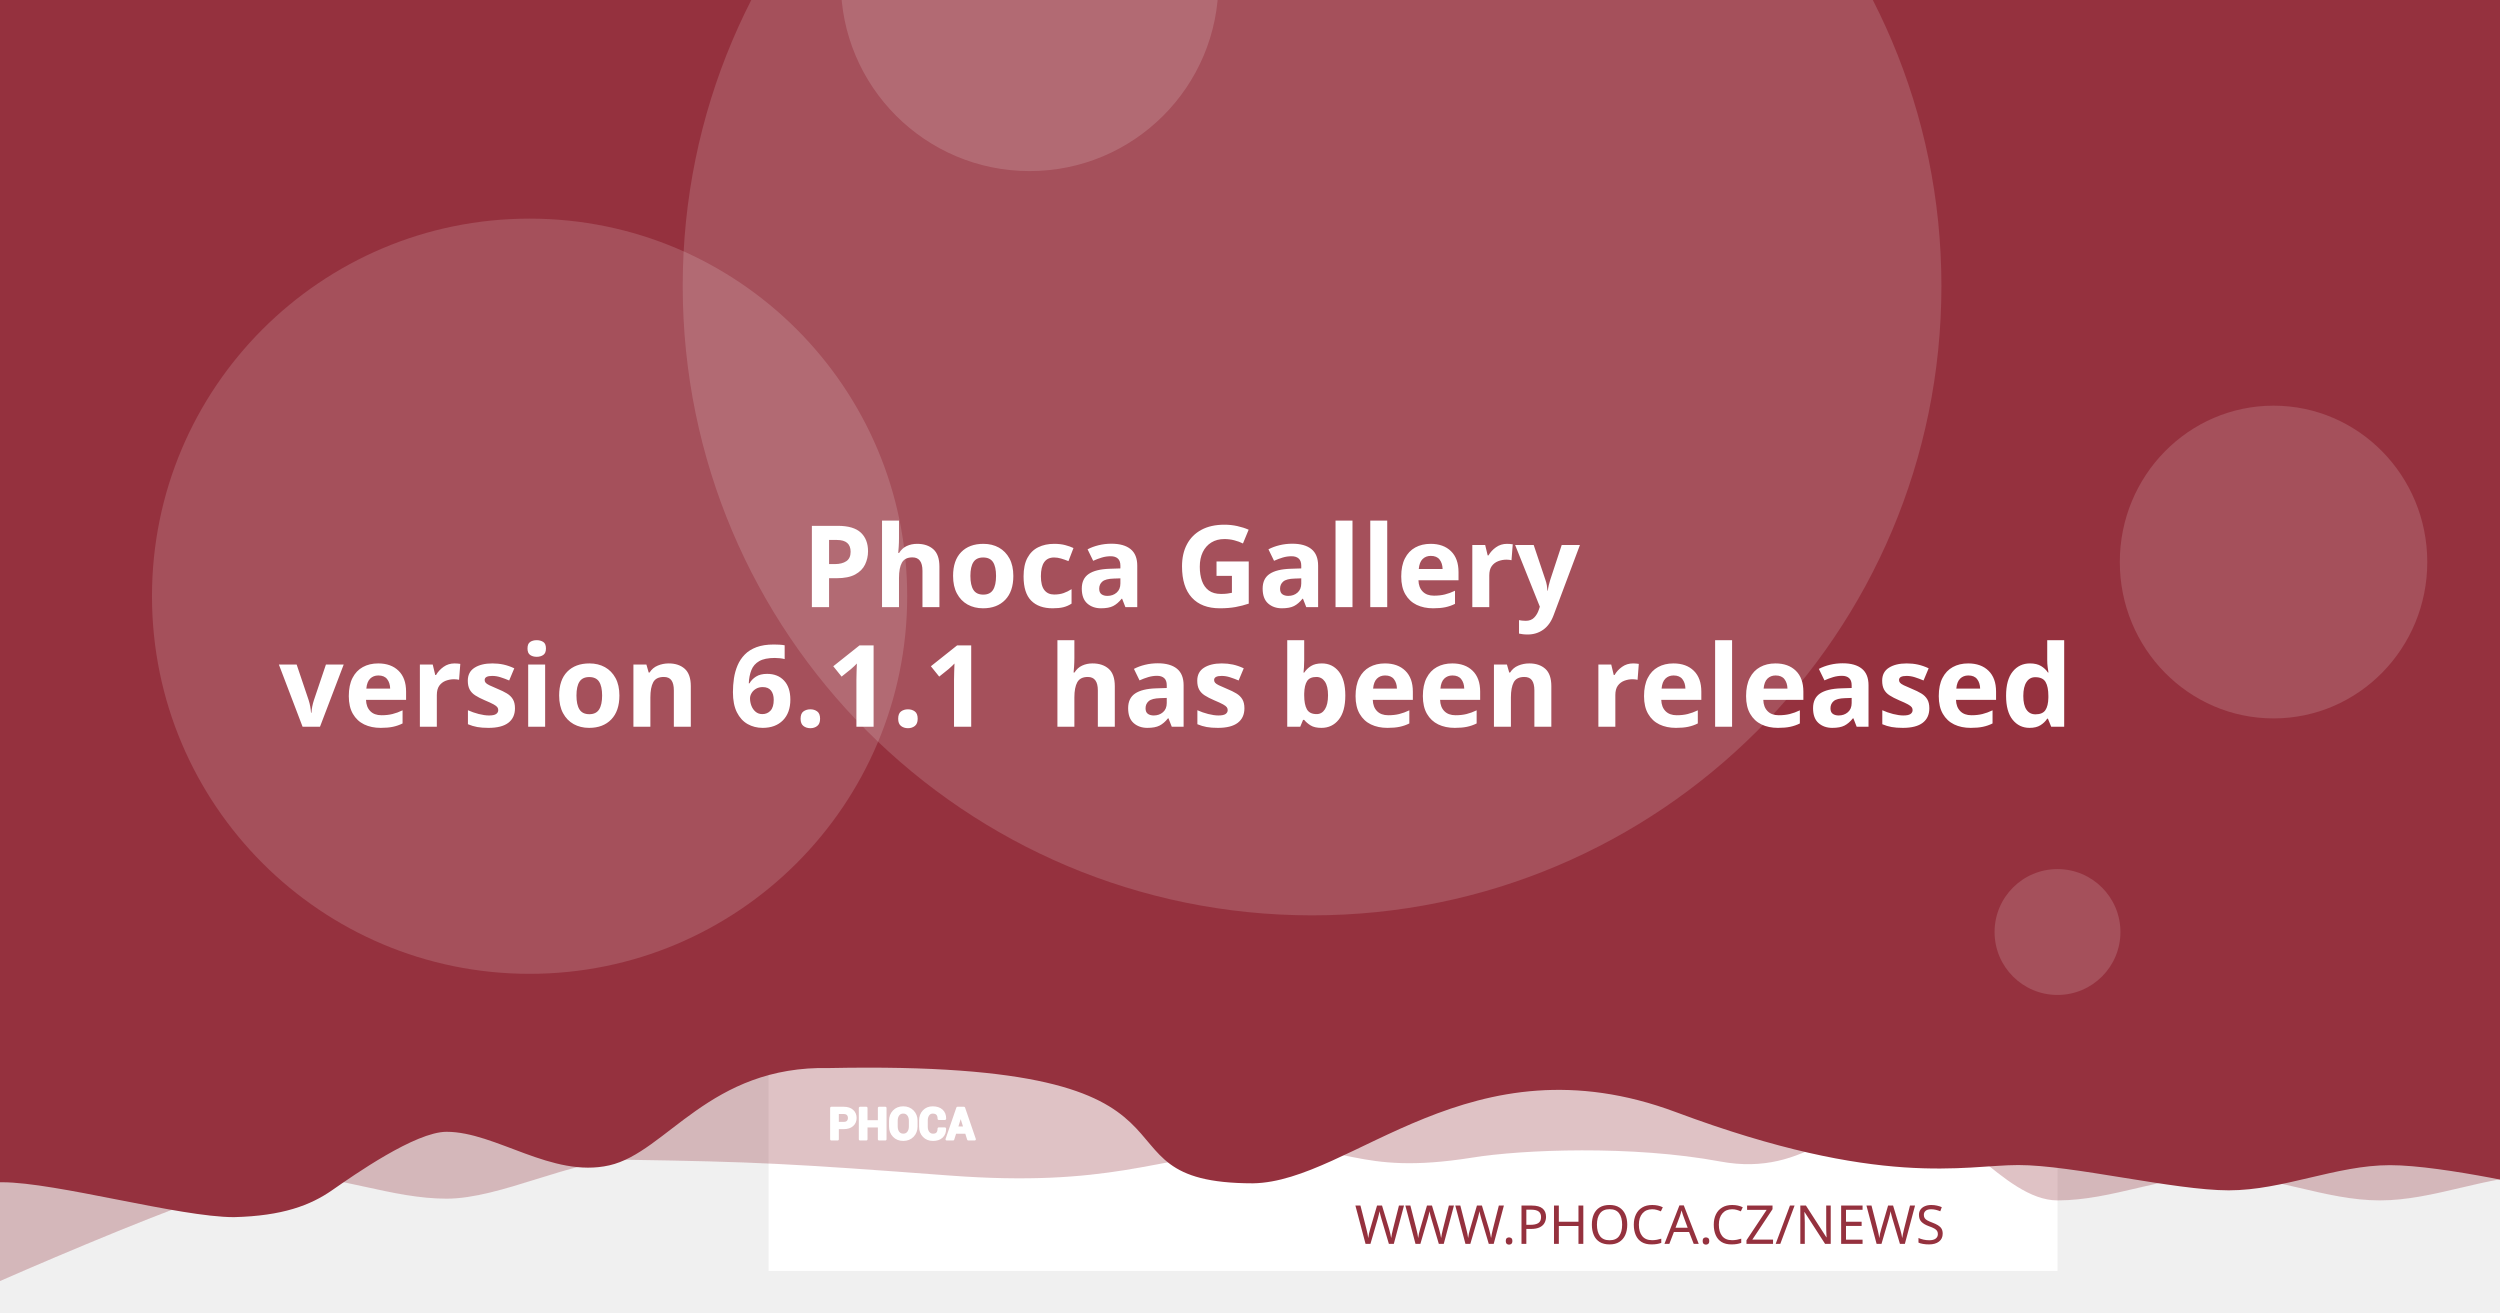
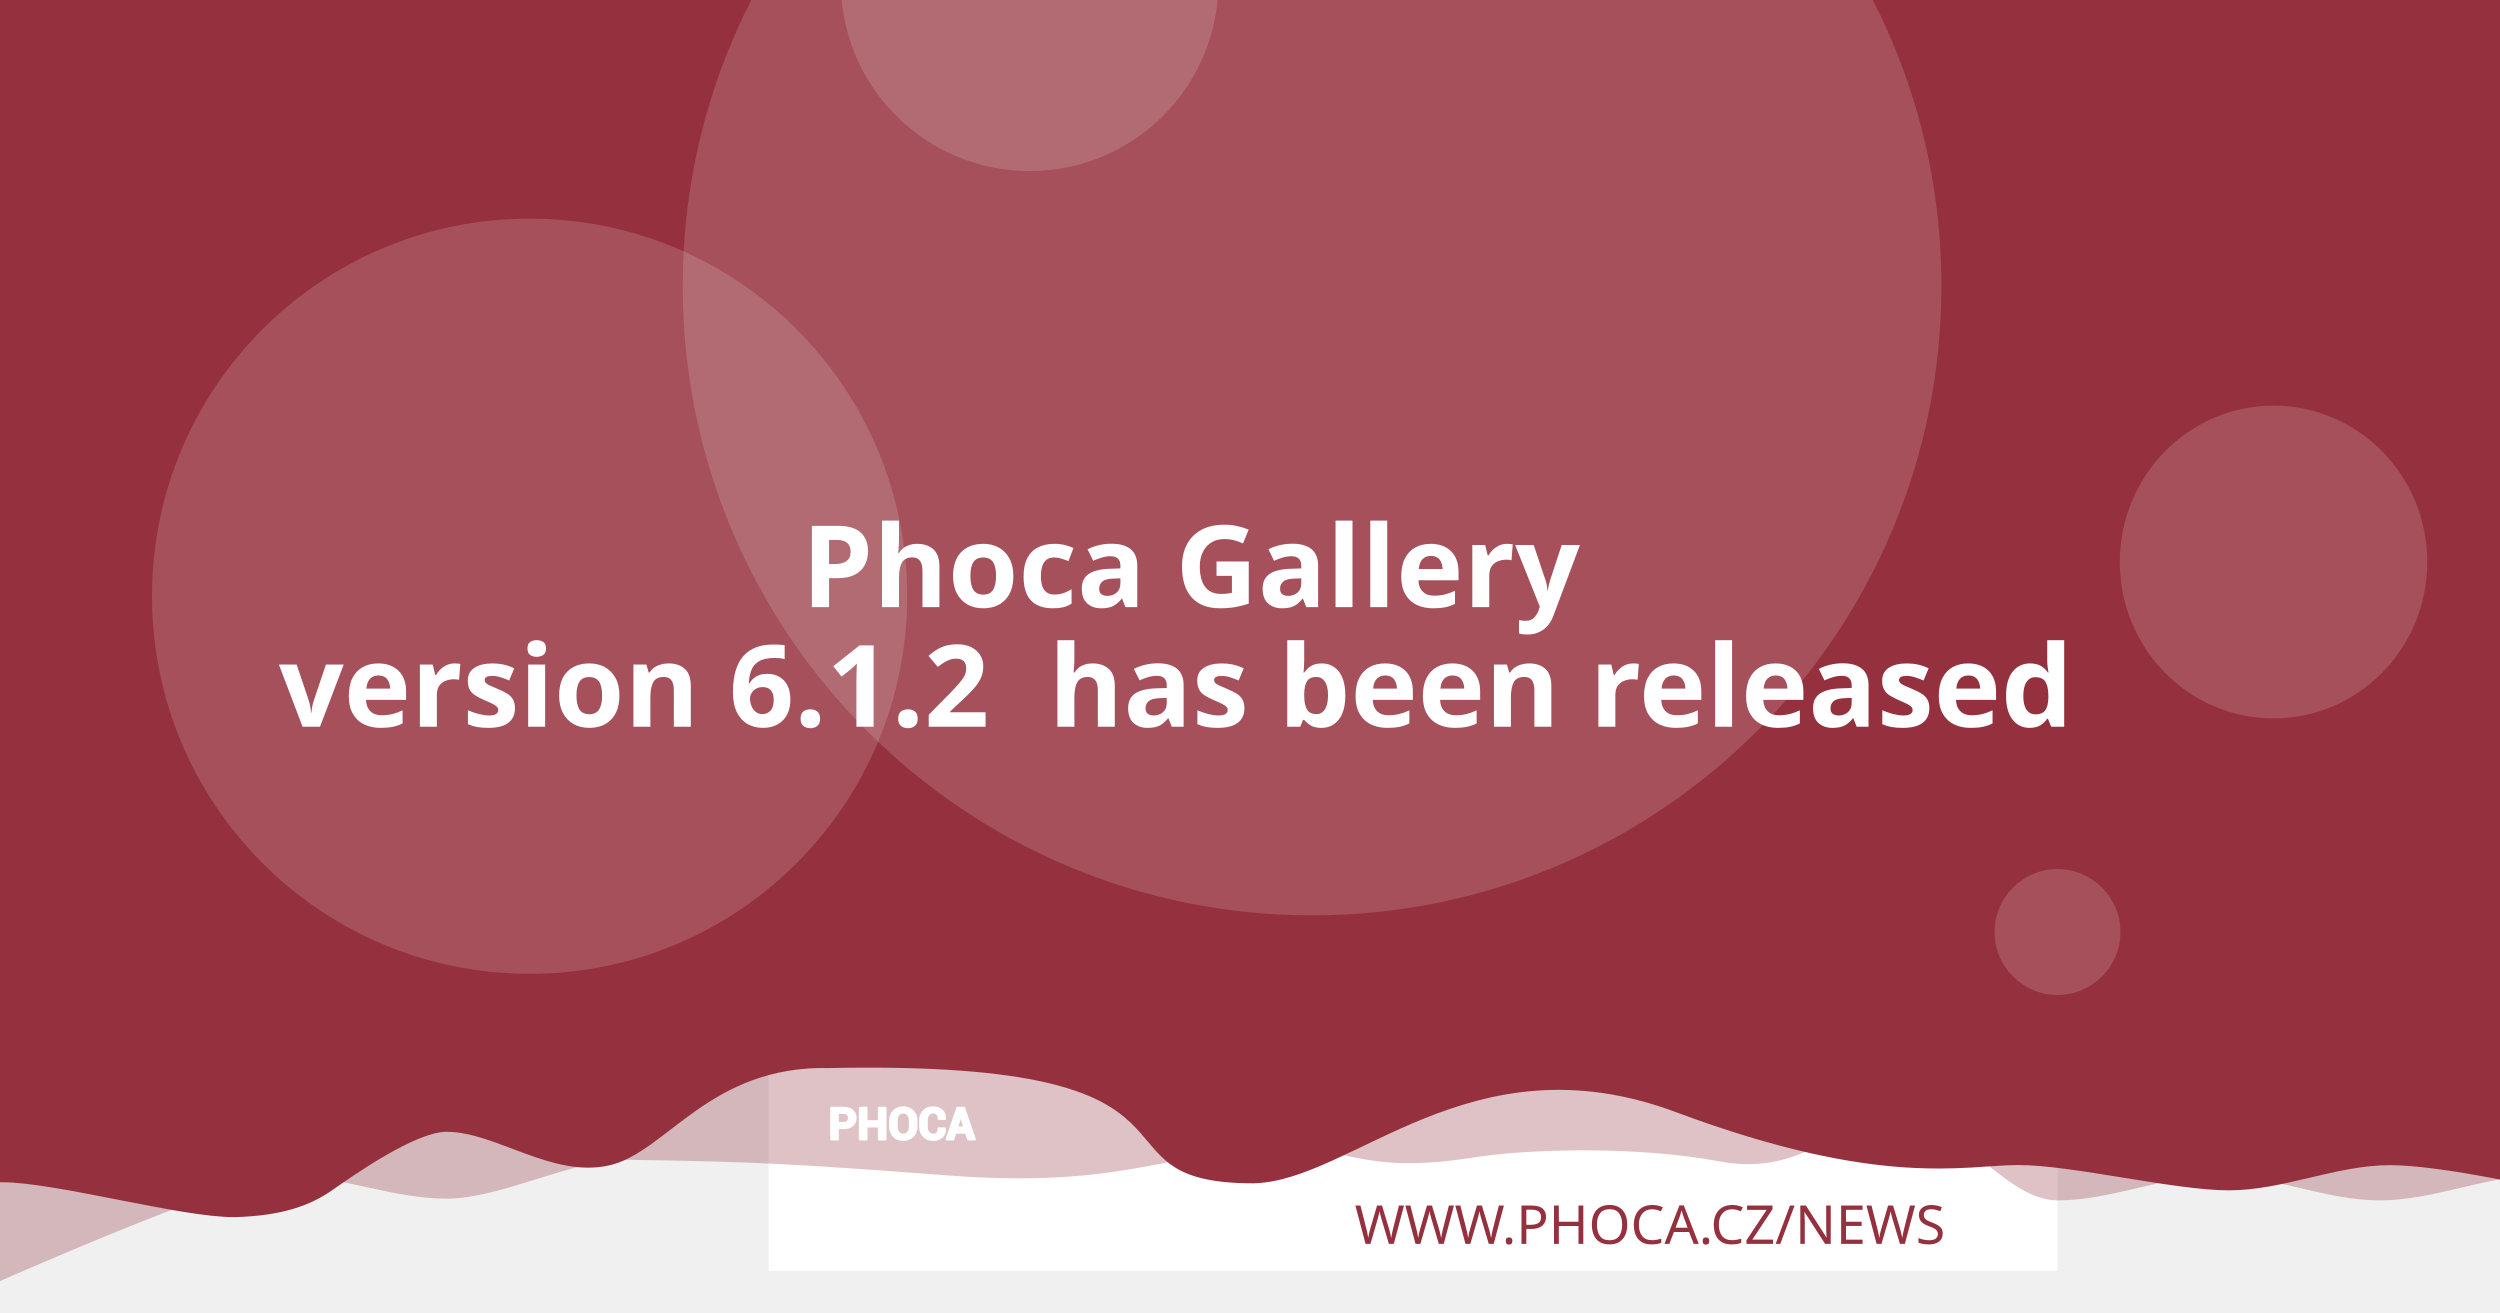
<svg xmlns="http://www.w3.org/2000/svg" version="1.1" viewBox="0 0 1200 630">
  <path d="m20.256 108.52a7.714 7.714 0 0 0-7.714 7.714v97.981a7.714 7.714 0 0 0 7.714 7.714h97.976a7.714 7.714 0 0 0 7.714-7.714v-97.981a7.714 7.714 0 0 0-7.714-7.714zm19.435 19.56c0.714-0.04 1.37 0.151 1.984 0.583 0.613 0.434 1.018 0.978 1.215 1.637l2.918 10.039 56.209-2.948c1.002-0.052 1.838 0.296 2.506 1.04 0.665 0.732 0.929 1.612 0.768 2.627l-4.71 30.132c-0.167 0.89-0.688 1.809-1.557 2.747-0.869 0.95-2.001 1.463-3.38 1.537l-39.707 2.079 3.671 12.389 33.562-1.758c0.878-0.049 1.633 0.215 2.28 0.783 0.632 0.583 0.971 1.312 1.019 2.19 0.046 0.878-0.215 1.633-0.783 2.28-0.583 0.635-1.312 0.974-2.189 1.019l-3.139 0.166 0.166 3.134c0.046 0.881-0.215 1.638-0.798 2.27-0.571 0.647-1.294 0.99-2.175 1.034-0.878 0.046-1.635-0.215-2.27-0.798-0.647-0.571-0.984-1.297-1.03-2.175l-0.166-3.134-18.817 0.979 0.161 3.139c0.046 0.881-0.212 1.638-0.783 2.27-0.583 0.647-1.312 0.988-2.189 1.034-0.878 0.049-1.633-0.215-2.28-0.798-0.635-0.571-0.974-1.297-1.02-2.175l-0.166-3.139-1.944 0.101c-0.753 0.039-1.441-0.135-2.079-0.517-0.623-0.383-1.067-0.764-1.341-1.125l-0.347-0.613-15.769-59.624-3.39 0.176c-0.841 0.046-1.586-0.219-2.245-0.798-0.659-0.571-1.009-1.292-1.055-2.17-0.046-0.881 0.225-1.635 0.824-2.27 0.595-0.647 1.308-0.989 2.149-1.034z" fill="#fff" stroke-width="1.208" style="paint-order:stroke fill markers" />
  <rect x="368.92" y="-8.647" width="618.68" height="618.68" fill="#fff" stroke-linejoin="round" stroke-width="6.042" style="paint-order:stroke fill markers" />
  <g stroke-linejoin="round" stroke-width="6.042">
    <path d="m59.586-3.814h1237.4v580.01s-51.556-12.084-77.334-12.084c-25.778 0-51.244 12.084-77.335 12.084-26.091 0-51.556-12.084-77.334-12.084-25.778 0-51.244 12.084-77.335 12.084-26.091 0-50.615-41.931-76.393-41.931s-43.072 31.169-85.504 23.256-95.293-5.729-119.04-1.869c-57.142 9.103-59.508-8.125-105.57-4.001s-68.78 18.359-145.37 12.602c-76.593-5.757-93.029-6.595-155.54-7.579-25.778 0-59.826 18.693-85.917 18.693-26.091 0-51.556-11.254-77.334-11.254-25.778 0-172.34 66.428-172.34 66.428z" fill="#95313e" opacity=".3" style="paint-order:stroke fill markers" />
    <path d="m-12.915-8.647h1237.4v580.01s-51.556-12.084-77.334-12.084c-25.778 0-51.244 12.084-77.334 12.084-26.091 0-75.228-12.142-101.01-12.142-25.778 0-65.794 11.416-164.41-25.412s-155.37 33.433-202.97 34.185c-85.545-0.05-3.558-59.324-203.25-55.331-57.687-1.357-78.127 40.433-105.69 46.704-27.566 6.271-54.486-16.105-78.151-16.105-14.933 0-44.462 20.77-54.88 28.017-10.418 7.247-23.732 12.357-47.124 12.95-26.091 0-85.565-16.747-111.34-16.747-25.778 0-13.863 3.88-13.863 3.88z" fill="#95313e" style="paint-order:stroke fill markers" />
    <circle cx="629.79" cy="137.28" r="302.09" fill="#fff" opacity=".15" style="paint-order:stroke fill markers" />
  </g>
  <g transform="matrix(.20516 0 0 .20516 127.07 503.01)" fill="#fff">
    <path d="m1340.4 187.13v26.573h-14.698v-73.229h29.182c8.411 0 15.036 2.146 19.865 6.438 4.823 4.292 7.24 9.938 7.24 16.943 0 7.005-2.417 12.635-7.24 16.891-4.828 4.255-11.453 6.385-19.865 6.385zm0-11.328h14.484c4.088 0 7.193-1.115 9.307-3.333 2.109-2.229 3.156-5.062 3.156-8.51 0-3.521-1.047-6.422-3.141-8.724-2.094-2.281-5.203-3.432-9.323-3.432h-14.484z" />
    <path d="m1452 213.7h-14.646v-30.385h-29.865v30.385h-14.698v-73.229h14.698v31.516h29.865v-31.516h14.646z" />
    <path d="m1524.6 183.68c0 8.974-2.833 16.391-8.516 22.26-5.698 5.854-13.078 8.792-22.162 8.792-9.01 0-16.338-2.938-21.969-8.792-5.63-5.87-8.448-13.286-8.448-22.26v-13.188c0-8.943 2.797-16.359 8.411-22.229 5.615-5.885 12.943-8.823 21.953-8.823 9.083 0 16.479 2.938 22.182 8.823 5.698 5.87 8.547 13.286 8.547 22.229zm-14.677-13.323c0-5.734-1.422-10.422-4.276-14.094-2.849-3.656-6.781-5.49-11.776-5.49-4.995 0-8.87 1.818-11.62 5.474-2.745 3.656-4.12 8.344-4.12 14.109v13.323c0 5.818 1.391 10.552 4.172 14.229 2.781 3.656 6.661 5.49 11.62 5.49 5.031 0 8.964-1.833 11.776-5.49 2.818-3.677 4.224-8.412 4.224-14.229z" />
    <path d="m1591.3 188.73 0.104 0.292c0.136 7.875-2.266 14.125-7.208 18.76-4.948 4.635-11.812 6.953-20.599 6.953-8.823 0-15.984-2.833-21.474-8.5-5.495-5.662-8.26-12.943-8.26-21.87v-14.521c0-8.875 2.698-16.151 8.052-21.849 5.375-5.703 12.344-8.552 20.927-8.552 9.042 0 16.115 2.318 21.214 6.969 5.099 4.656 7.588 10.99 7.453 19.005l-0.104 0.292h-14.281c0-4.823-1.151-8.516-3.469-11.089-2.318-2.557-5.922-3.844-10.812-3.844-4.396 0-7.88 1.781-10.458 5.339-2.588 3.568-3.875 8.099-3.875 13.625v14.594c0 5.594 1.354 10.161 4.068 13.729 2.729 3.557 6.386 5.338 11.021 5.338 4.583 0 7.979-1.234 10.177-3.688 2.198-2.474 3.297-6.13 3.297-10.984z" />
    <path d="m1641.2 197.94h-25.698l-4.995 15.76h-14.828l25.198-73.229h15.036l25.094 73.229h-14.828zm-22.094-11.328h18.474l-9.068-28.99h-0.292z" />
  </g>
  <g fill="none" stroke="#fff" stroke-linecap="round" stroke-linejoin="round" stroke-miterlimit="22.926" stroke-width="1.163">
    <path d="m402.06 541.4v5.452h-3.015v-15.024h5.987c1.726 0 3.085 0.44 4.075 1.321 0.989 0.88 1.485 2.039 1.485 3.476 0 1.437-0.496 2.592-1.485 3.465-0.991 0.873-2.35 1.31-4.075 1.31zm0-2.324h2.971c0.839 0 1.476-0.229 1.909-0.684 0.433-0.457 0.648-1.039 0.648-1.746 0-0.722-0.215-1.317-0.644-1.79-0.43-0.468-1.067-0.704-1.913-0.704h-2.971z" />
    <path d="m424.96 546.85h-3.005v-6.234h-6.127v6.234h-3.015v-15.024h3.015v6.466h6.127v-6.466h3.005z" />
    <path d="m439.85 540.69c0 1.841-0.581 3.363-1.747 4.567-1.169 1.201-2.683 1.804-4.547 1.804-1.849 0-3.352-0.603-4.507-1.804-1.155-1.204-1.733-2.726-1.733-4.567v-2.706c0-1.835 0.574-3.356 1.726-4.561 1.152-1.207 2.655-1.81 4.504-1.81 1.863 0 3.381 0.603 4.551 1.81 1.169 1.204 1.753 2.726 1.753 4.561zm-3.011-2.733c0-1.177-0.292-2.138-0.877-2.892-0.584-0.75-1.391-1.126-2.416-1.126-1.025 0-1.82 0.373-2.384 1.123-0.563 0.75-0.845 1.712-0.845 2.895v2.733c0 1.194 0.285 2.165 0.856 2.919 0.571 0.75 1.367 1.126 2.384 1.126 1.032 0 1.839-0.376 2.416-1.126 0.578-0.754 0.867-1.726 0.867-2.919z" />
    <path d="m453.53 541.73 0.021 0.06c0.028 1.616-0.465 2.898-1.479 3.849-1.015 0.951-2.423 1.427-4.226 1.427-1.81 0-3.279-0.581-4.406-1.744-1.127-1.161-1.695-2.655-1.695-4.487v-2.979c0-1.821 0.553-3.313 1.652-4.482 1.103-1.17 2.533-1.754 4.293-1.754 1.855 0 3.306 0.475 4.352 1.43 1.046 0.955 1.557 2.255 1.529 3.899l-0.021 0.06h-2.93c0-0.989-0.236-1.747-0.712-2.275-0.475-0.525-1.215-0.789-2.218-0.789-0.902 0-1.617 0.365-2.146 1.095-0.531 0.732-0.795 1.662-0.795 2.795v2.994c0 1.148 0.278 2.085 0.835 2.817 0.56 0.73 1.31 1.095 2.261 1.095 0.94 0 1.637-0.253 2.088-0.757 0.451-0.508 0.676-1.258 0.676-2.253z" />
    <path d="m463.77 543.62h-5.272l-1.025 3.233h-3.042l5.17-15.024h3.085l5.148 15.024h-3.042zm-4.533-2.324h3.79l-1.86-5.947h-0.06z" />
  </g>
  <text x="953.817" y="597.071" fill="#95313e" font-family="sans-serif" font-size="25.778px" stroke-width="1.208" style="line-height:1.25" xml:space="preserve">
    <tspan x="953.817" y="597.071" fill="#95313e" font-family="Montserrat" font-size="25.778px" font-weight="300" stroke-width="1.208" text-align="end" text-anchor="end">WWW.PHOCA.CZ/NEWS</tspan>
  </text>
  <text x="600" y="234.034" fill="#ffffff" font-family="Rubik" font-size="54.666px" font-weight="600" stroke-width="1.577" style="line-height:1.05" xml:space="preserve">
    <tspan x="600" y="234.034" text-align="center" text-anchor="middle" />
    <tspan x="600" y="291.433" font-size="54.666px" text-align="center" text-anchor="middle"> Phoca Gallery</tspan>
-     <tspan x="600" y="348.833" font-size="54.666px" text-align="center" text-anchor="middle">version 6.1.1
+     <tspan x="600" y="348.833" font-size="54.666px" text-align="center" text-anchor="middle">version 6.1.2
 has been released</tspan>
    <tspan x="600" y="406.232" font-size="54.666px" />
  </text>
  <g fill="#fff" stroke-linejoin="round">
    <circle cx="254.2" cy="286.19" r="181.25" opacity=".15" stroke-width="6.042" style="paint-order:stroke fill markers" />
    <circle cx="494.23" cy="-8.506" r="90.626" opacity=".15" stroke-width="6.042" style="paint-order:stroke fill markers" />
    <ellipse cx="1091.3" cy="269.78" rx="73.793" ry="75.059" opacity=".15" stroke-width="7.442" style="paint-order:stroke fill markers" />
    <circle cx="987.6" cy="447.37" r="30.209" opacity=".15" stroke-width="6.042" style="paint-order:stroke fill markers" />
  </g>
</svg>
